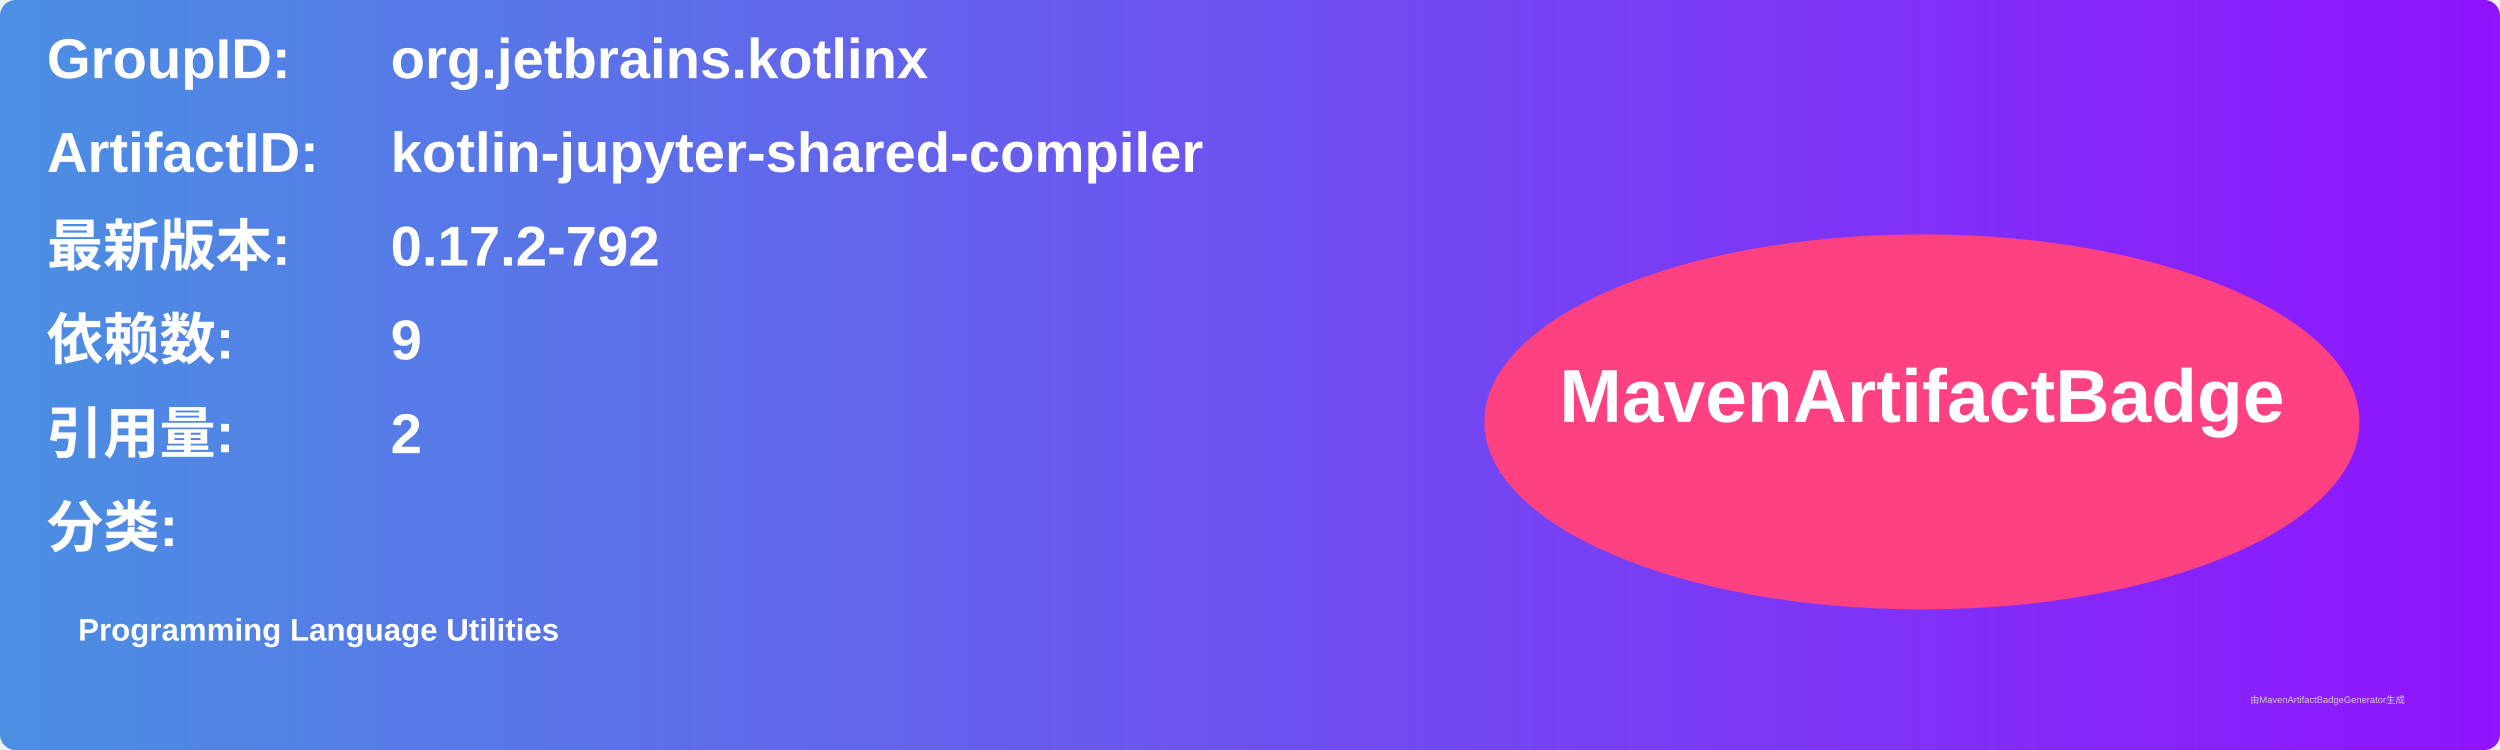
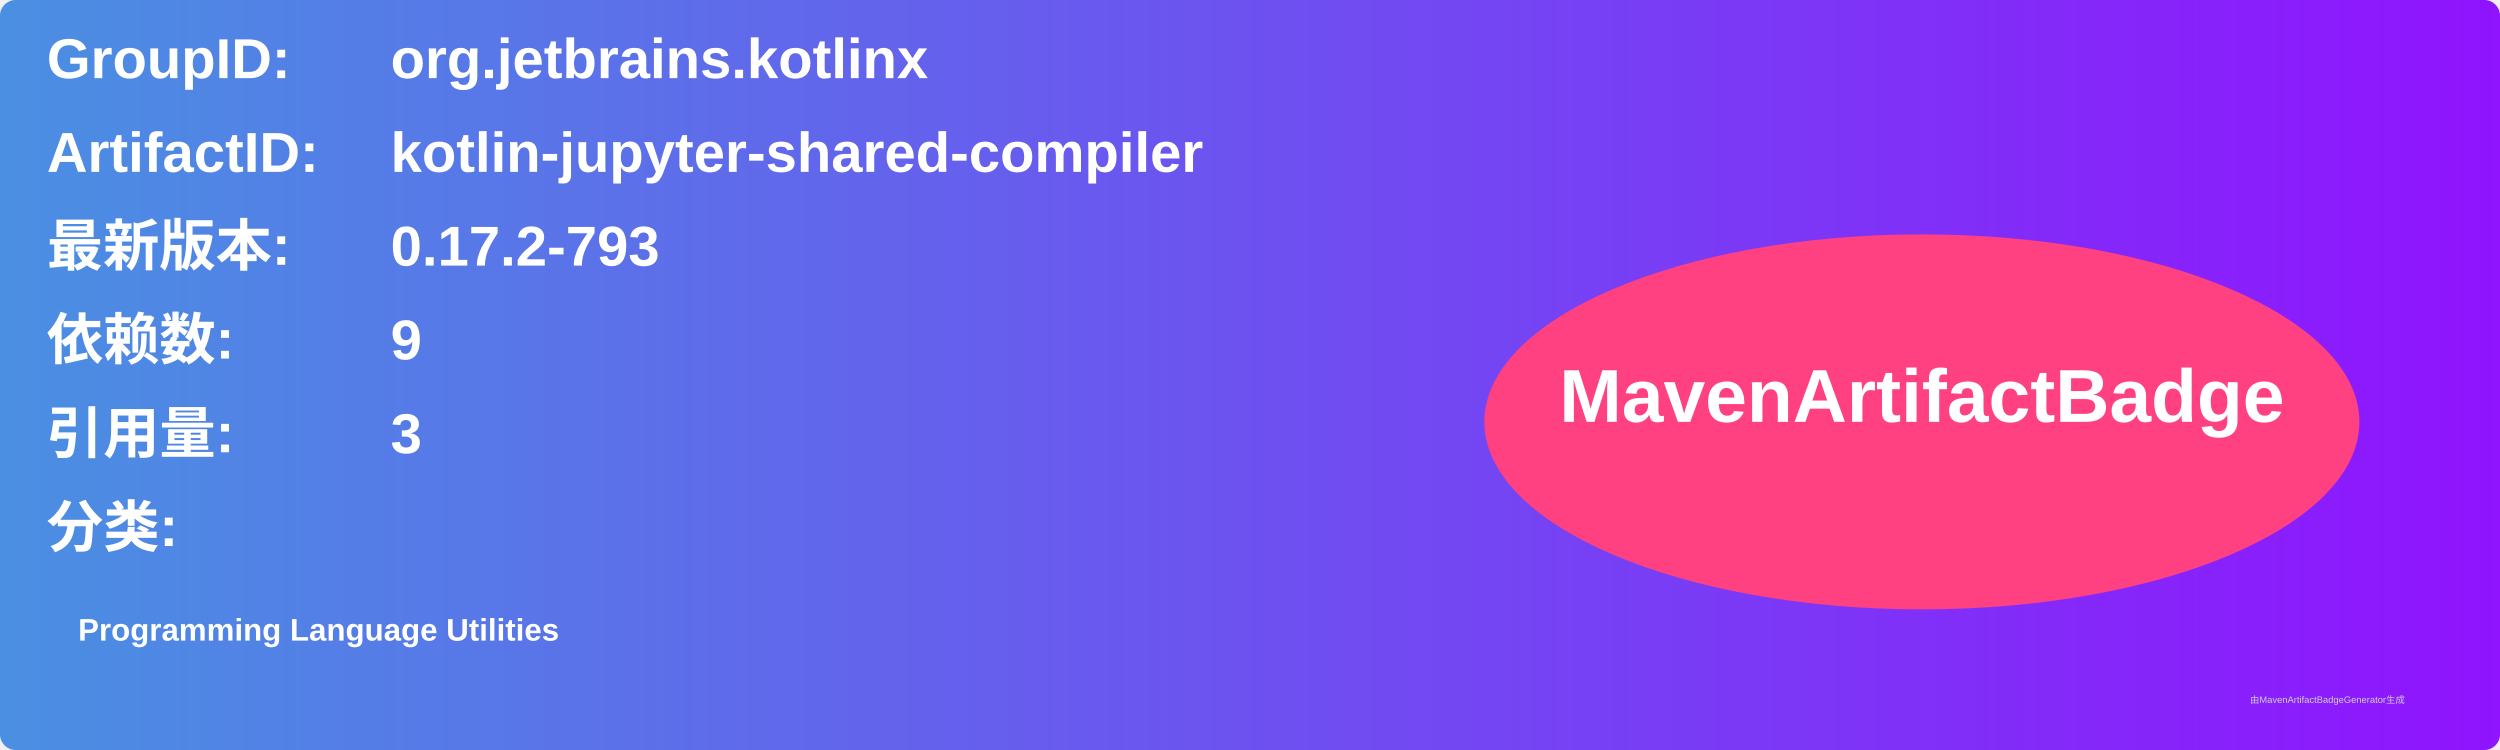
<svg xmlns="http://www.w3.org/2000/svg" width="800" height="240" viewBox="0 0 800 240">
  <linearGradient id="grad" x1="0%" y1="0%" x2="100%" y2="0%">
    <stop offset="0%" stop-color="#4a90e2" />
    <stop offset="100%" stop-color="#9013fe" />
  </linearGradient>
  <rect width="100%" height="100%" rx="5" ry="5" fill="url(#grad)" />
  <g transform="translate(15, 15)">
    <text x="0" y="10" font-family="Arial" font-size="18" fill="white" font-weight="bold" width="260">GroupID:</text>
    <text x="110" y="10" font-family="Arial" font-size="18" fill="white" font-weight="bold" width="460">org.jetbrains.kotlinx</text>
    <text x="0" y="40" font-family="Arial" font-size="18" fill="white" font-weight="bold" width="260">ArtifactID:</text>
    <text x="110" y="40" font-family="Arial" font-size="18" fill="white" font-weight="bold" width="460">kotlin-jupyter-shared-compiler</text>
    <text x="0" y="70" font-family="Arial" font-size="18" fill="white" font-weight="bold">最新版本:</text>
    <text x="110" y="70" font-family="Arial" font-size="18" fill="white" font-weight="bold">
-       <tspan font-weight="bold">0.17.2-792</tspan>
+       <tspan font-weight="bold">0.17.2-793</tspan>
    </text>
    <text x="0" y="100" font-family="Arial" font-size="18" fill="white" font-weight="bold">依赖数: </text>
    <text x="110" y="100" font-family="Arial" font-size="18" fill="white">
      <tspan font-weight="bold">9</tspan>
    </text>
    <text x="0" y="130" font-family="Arial" font-size="18" fill="white" font-weight="bold">引用量: </text>
    <text x="110" y="130" font-family="Arial" font-size="18" fill="white">
-       <tspan font-weight="bold">2</tspan>
+       <tspan font-weight="bold">3</tspan>
    </text>
    <text x="0" y="160" font-family="Arial" font-size="18" fill="white" font-weight="bold">分类:</text>
    <text x="10" y="190" font-family="Arial" font-size="10" fill="white">
      <tspan font-weight="bold">Programming Language Utilities</tspan>
    </text>
    <ellipse cx="600" cy="120" rx="140" ry="60" fill="#ff4081" />
    <text x="600" y="120" text-anchor="middle" font-family="Arial" font-size="24" fill="white" font-weight="bold">MavenArtifactBadge</text>
  </g>
  <text x="720" y="225" font-family="Arial" font-size="3" fill="#d0d0d0">由MavenArtifactBadgeGenerator生成</text>
</svg>
